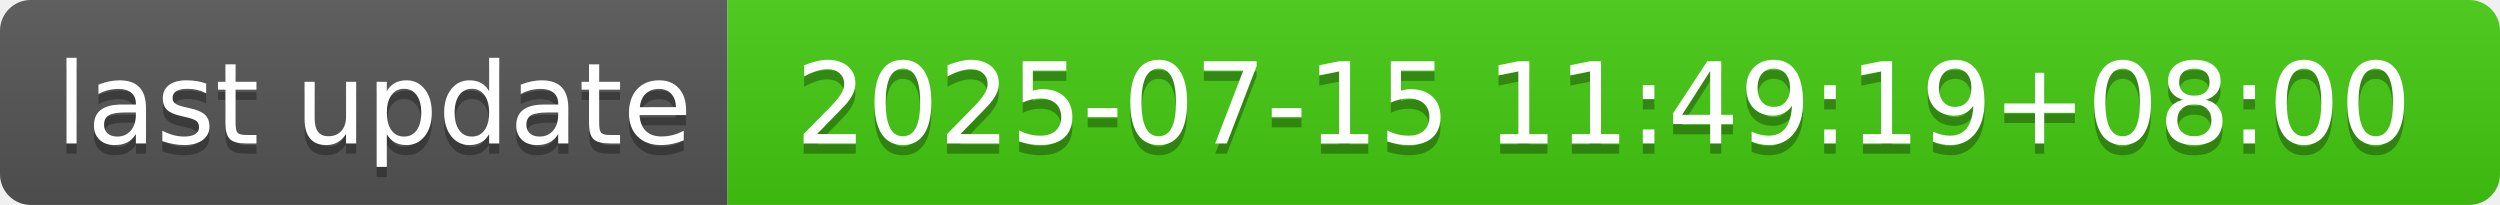
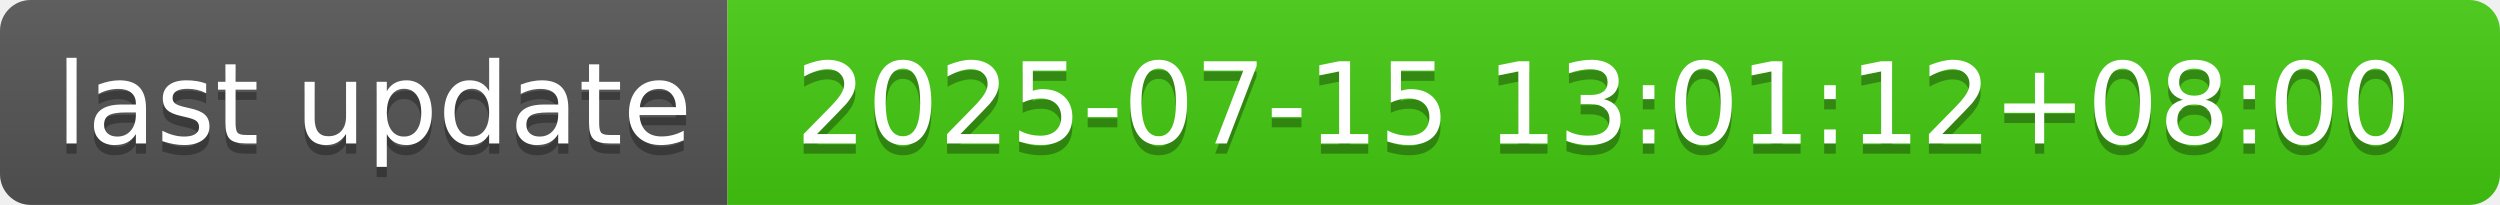
- <svg xmlns="http://www.w3.org/2000/svg" width="244" height="20" role="img" aria-label="last update: 2025-07-15 11:49:19+08:00">
+ <svg xmlns="http://www.w3.org/2000/svg" width="244" height="20" role="img" aria-label="last update: 2025-07-15 13:01:12+08:00">
  <linearGradient id="s" x2="0" y2="100%">
    <stop offset="0" stop-color="#bbb" stop-opacity=".1" />
    <stop offset="1" stop-opacity=".1" />
  </linearGradient>
  <clipPath id="r">
    <rect width="244" height="20" rx="3" fill="#fff" />
  </clipPath>
  <g clip-path="url(#r)">
    <rect width="71" height="20" fill="#555" />
    <rect x="71" width="173" height="20" fill="#4c1" />
    <rect width="244" height="20" fill="url(#s)" />
  </g>
  <g fill="#fff" text-anchor="middle" font-family="Verdana,Geneva,DejaVu Sans,sans-serif" text-rendering="geometricPrecision" font-size="110">
    <text aria-hidden="true" x="365" y="150" fill="#010101" fill-opacity=".3" transform="scale(.1)" textLength="610">last update</text>
    <text x="365" y="140" transform="scale(.1)" fill="#fff" textLength="610">last update</text>
-     <text aria-hidden="true" x="1565" y="150" fill="#010101" fill-opacity=".3" transform="scale(.1)" textLength="1630">2025-07-15 11:49:19+08:00</text>
-     <text x="1565" y="140" transform="scale(.1)" fill="#fff" textLength="1630">2025-07-15 11:49:19+08:00</text>
+     <text aria-hidden="true" x="1565" y="150" fill="#010101" fill-opacity=".3" transform="scale(.1)" textLength="1630">2025-07-15 13:01:12+08:00</text>
+     <text x="1565" y="140" transform="scale(.1)" fill="#fff" textLength="1630">2025-07-15 13:01:12+08:00</text>
  </g>
</svg>
